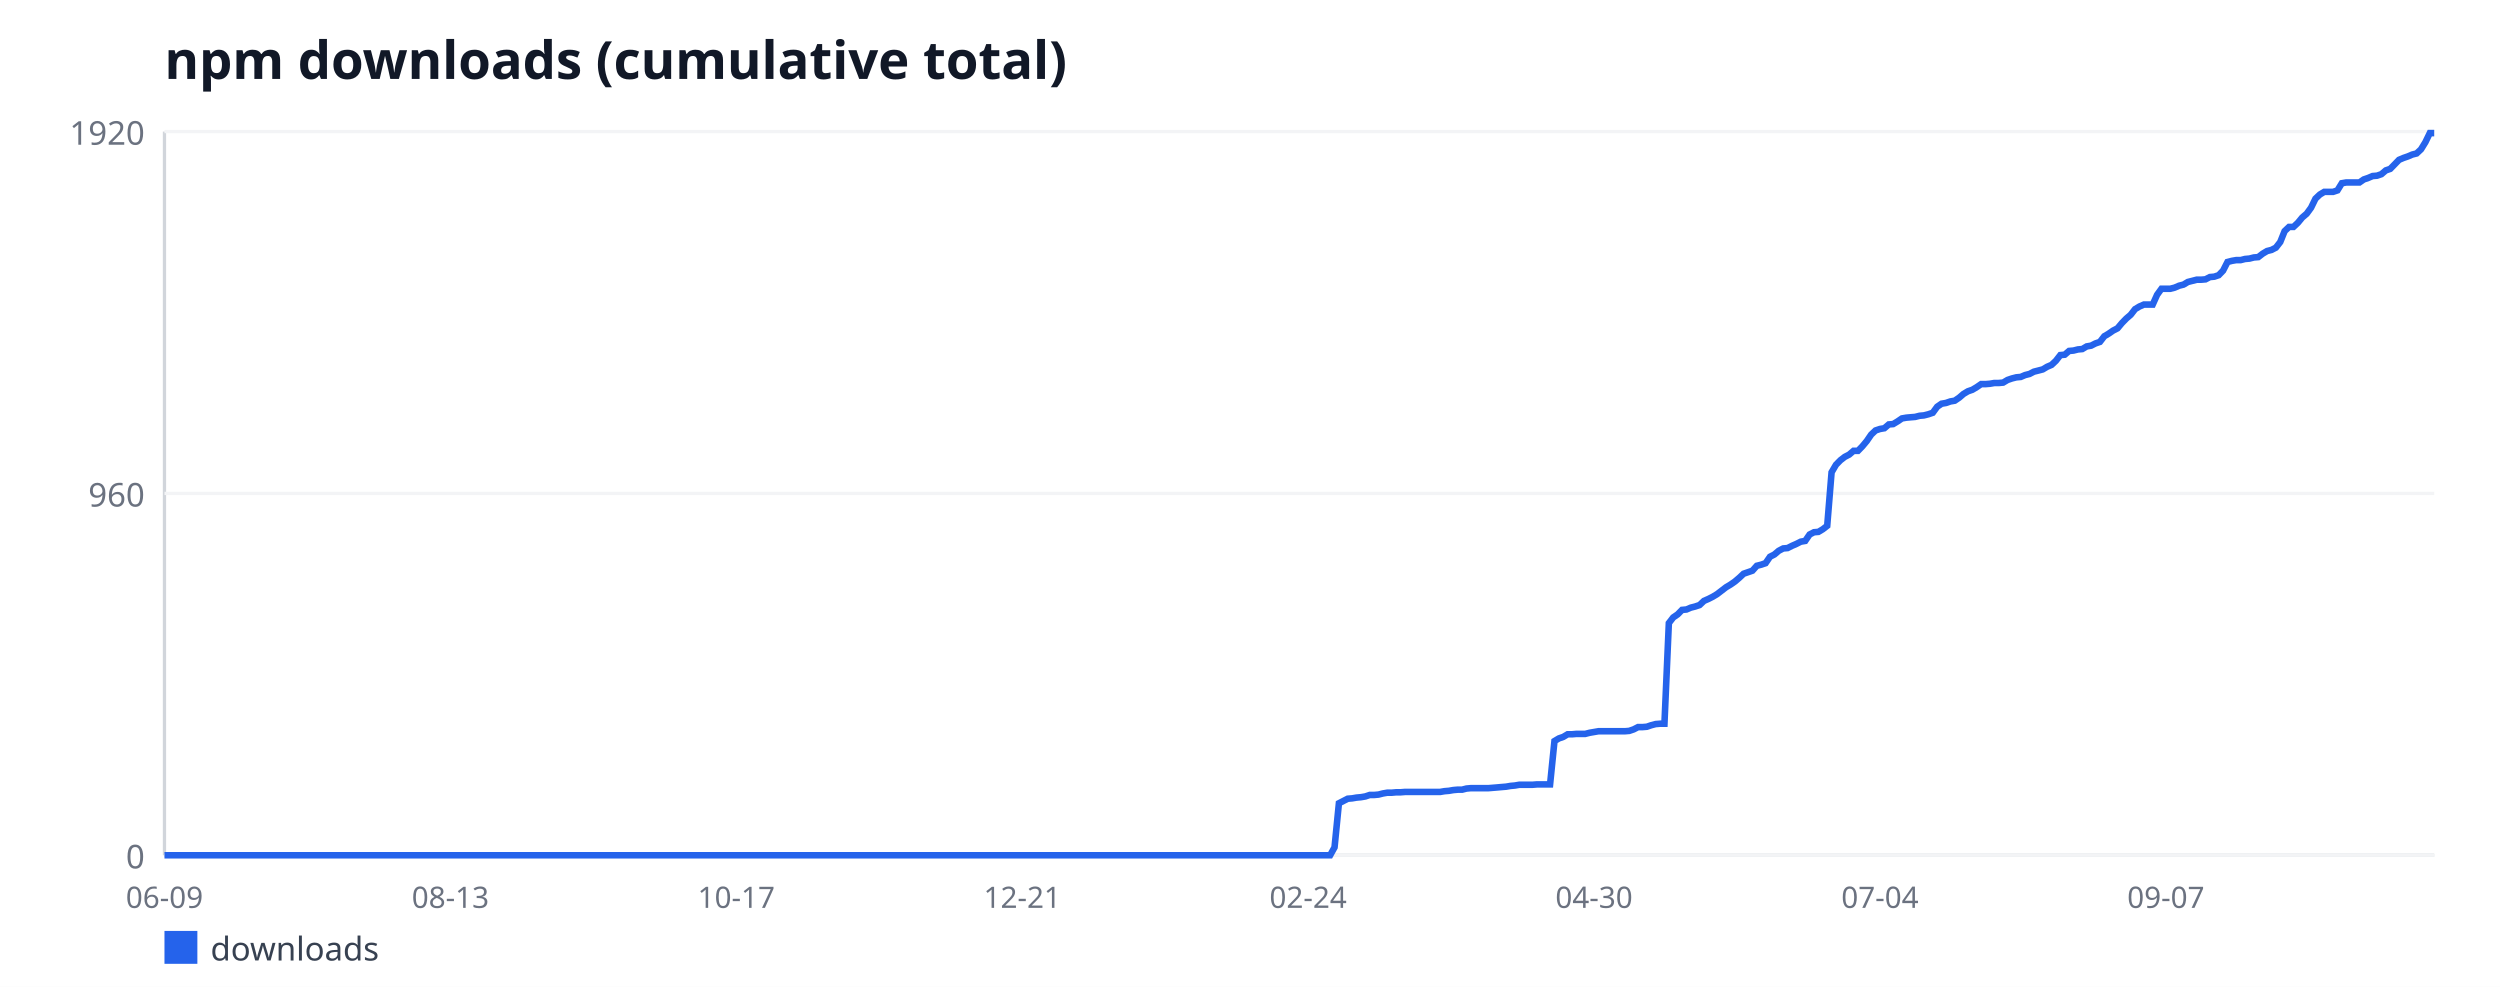
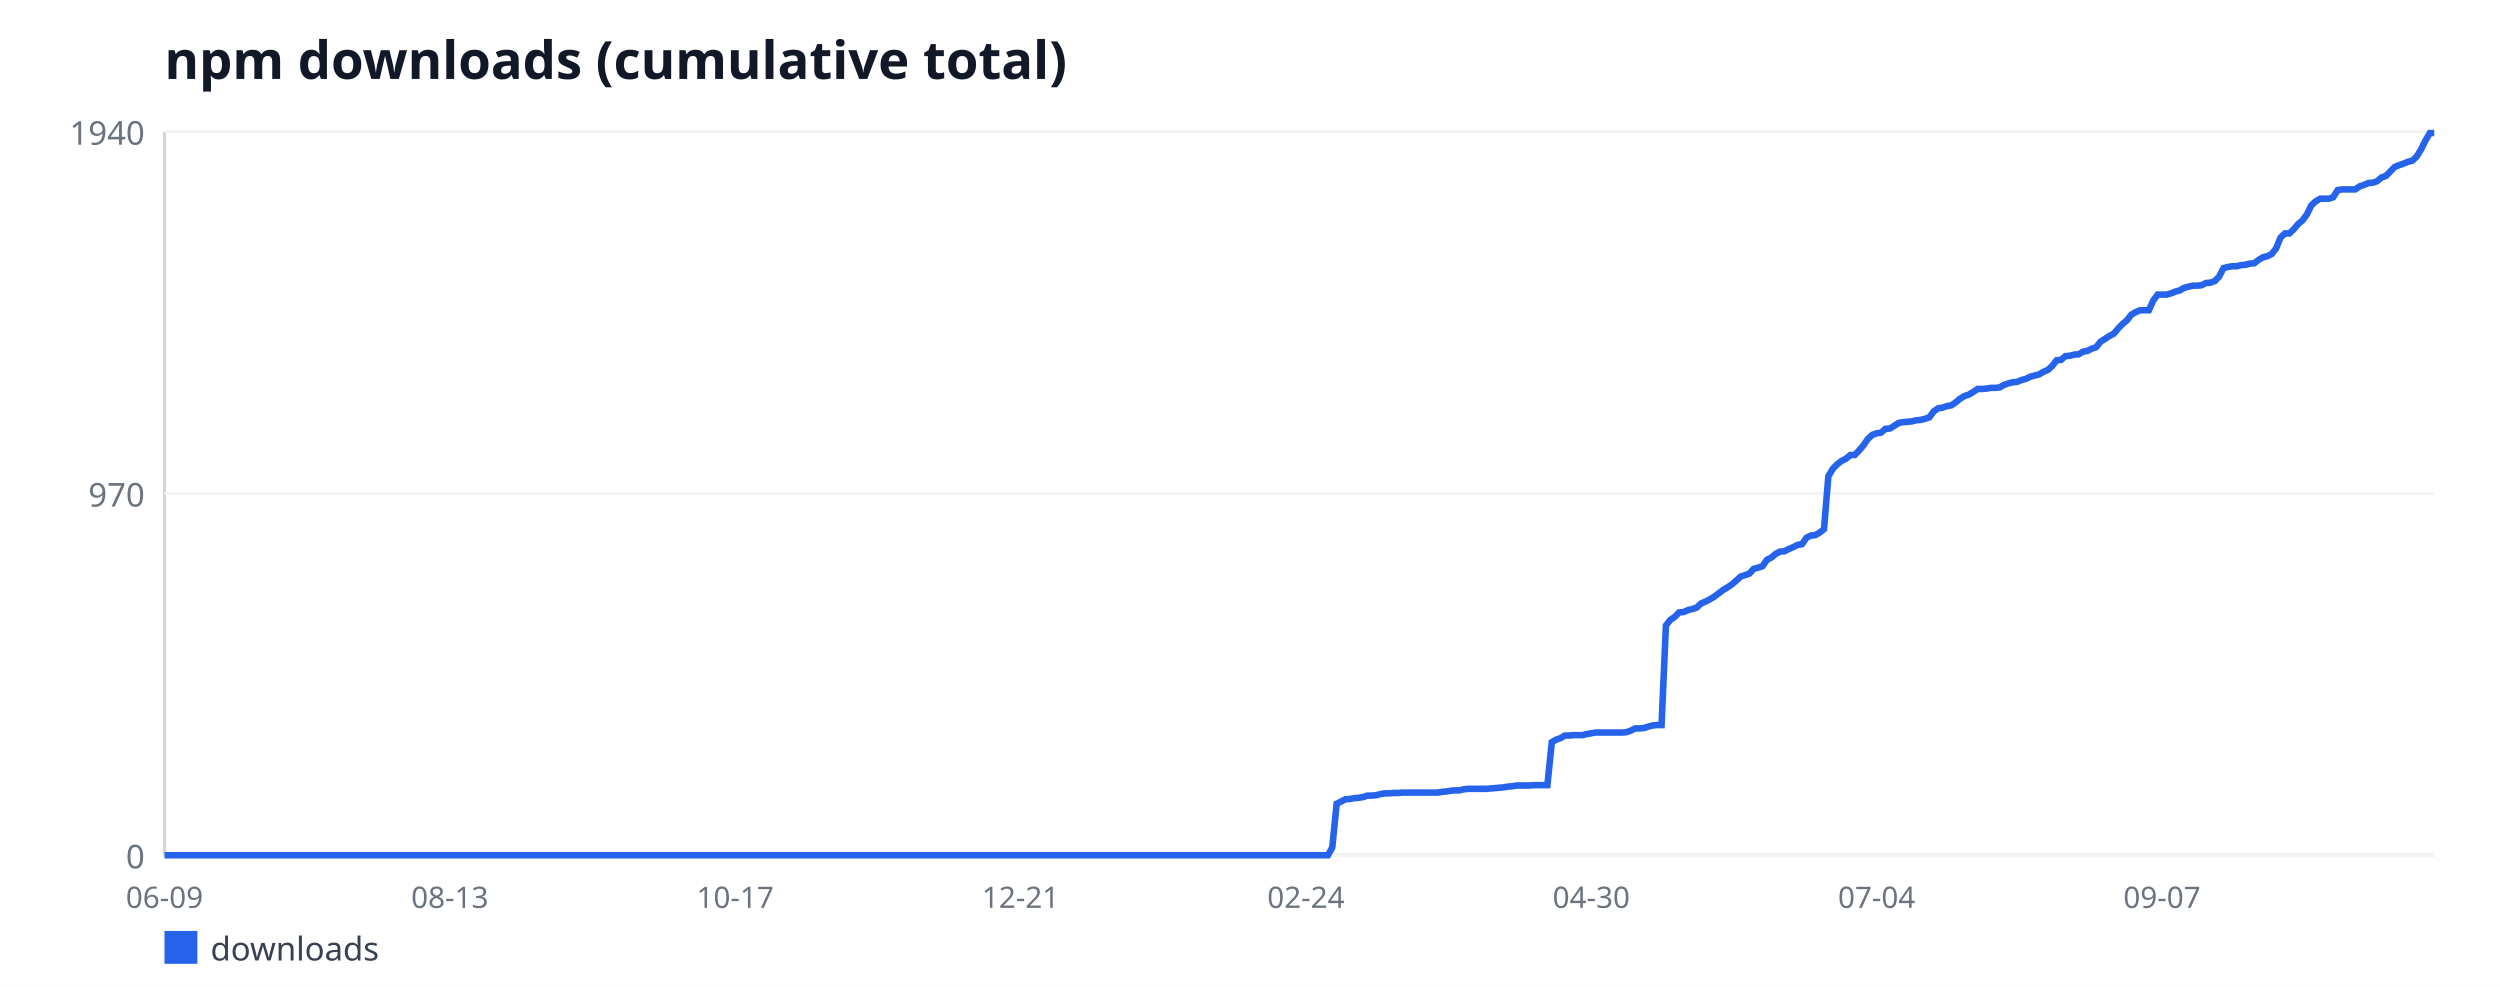
<svg xmlns="http://www.w3.org/2000/svg" width="760" height="300" viewBox="0 0 760 300" font-family="sans-serif">
  <rect width="760" height="300" fill="#ffffff" />
  <text x="50" y="24" font-size="16" font-weight="bold" fill="#111827">npm downloads (cumulative total)</text>
  <line x1="50" y1="40" x2="50" y2="260" stroke="#d1d5db" stroke-width="1" />
  <line x1="50" y1="260" x2="740" y2="260" stroke="#d1d5db" stroke-width="1" />
  <line x1="50" y1="260" x2="740" y2="260" stroke="#f3f4f6" stroke-width="1" />
  <text x="44" y="264" font-size="10" fill="#6b7280" text-anchor="end">0</text>
  <line x1="50" y1="150" x2="740" y2="150" stroke="#f3f4f6" stroke-width="1" />
-   <text x="44" y="154" font-size="10" fill="#6b7280" text-anchor="end">960</text>
+   <text x="44" y="154" font-size="10" fill="#6b7280" text-anchor="end">970</text>
  <line x1="50" y1="40" x2="740" y2="40" stroke="#f3f4f6" stroke-width="1" />
-   <text x="44" y="44" font-size="10" fill="#6b7280" text-anchor="end">1920</text>
+   <text x="44" y="44" font-size="10" fill="#6b7280" text-anchor="end">1940</text>
  <text x="50" y="276" font-size="9" fill="#6b7280" text-anchor="middle">06-09</text>
-   <text x="136.92" y="276" font-size="9" fill="#6b7280" text-anchor="middle">08-13</text>
-   <text x="223.84" y="276" font-size="9" fill="#6b7280" text-anchor="middle">10-17</text>
-   <text x="310.76" y="276" font-size="9" fill="#6b7280" text-anchor="middle">12-21</text>
-   <text x="397.67" y="276" font-size="9" fill="#6b7280" text-anchor="middle">02-24</text>
-   <text x="484.59" y="276" font-size="9" fill="#6b7280" text-anchor="middle">04-30</text>
-   <text x="571.51" y="276" font-size="9" fill="#6b7280" text-anchor="middle">07-04</text>
-   <text x="658.43" y="276" font-size="9" fill="#6b7280" text-anchor="middle">09-07</text>
-   <polyline fill="none" stroke="#2563eb" stroke-width="2" points="50,260 51.34,260 52.67,260 54.01,260 55.35,260 56.69,260 58.02,260 59.36,260 60.7,260 62.03,260 63.37,260 64.71,260 66.05,260 67.38,260 68.72,260 70.06,260 71.4,260 72.73,260 74.07,260 75.41,260 76.74,260 78.08,260 79.42,260 80.76,260 82.09,260 83.43,260 84.77,260 86.1,260 87.44,260 88.78,260 90.12,260 91.45,260 92.79,260 94.13,260 95.47,260 96.8,260 98.14,260 99.48,260 100.81,260 102.15,260 103.49,260 104.83,260 106.16,260 107.5,260 108.84,260 110.17,260 111.51,260 112.85,260 114.19,260 115.52,260 116.86,260 118.2,260 119.53,260 120.87,260 122.21,260 123.55,260 124.88,260 126.22,260 127.56,260 128.9,260 130.23,260 131.57,260 132.91,260 134.24,260 135.58,260 136.92,260 138.26,260 139.59,260 140.93,260 142.27,260 143.6,260 144.94,260 146.28,260 147.62,260 148.95,260 150.29,260 151.63,260 152.97,260 154.3,260 155.64,260 156.98,260 158.31,260 159.65,260 160.99,260 162.33,260 163.66,260 165,260 166.34,260 167.67,260 169.01,260 170.35,260 171.69,260 173.02,260 174.36,260 175.7,260 177.03,260 178.37,260 179.71,260 181.05,260 182.38,260 183.72,260 185.06,260 186.4,260 187.73,260 189.07,260 190.41,260 191.74,260 193.08,260 194.42,260 195.76,260 197.09,260 198.43,260 199.77,260 201.1,260 202.44,260 203.78,260 205.12,260 206.45,260 207.79,260 209.13,260 210.47,260 211.8,260 213.14,260 214.48,260 215.81,260 217.15,260 218.49,260 219.83,260 221.16,260 222.5,260 223.84,260 225.17,260 226.51,260 227.85,260 229.19,260 230.52,260 231.86,260 233.2,260 234.53,260 235.87,260 237.21,260 238.55,260 239.88,260 241.22,260 242.56,260 243.9,260 245.23,260 246.57,260 247.91,260 249.24,260 250.58,260 251.92,260 253.26,260 254.59,260 255.93,260 257.27,260 258.6,260 259.94,260 261.28,260 262.62,260 263.95,260 265.29,260 266.63,260 267.97,260 269.3,260 270.64,260 271.98,260 273.31,260 274.65,260 275.99,260 277.33,260 278.66,260 280,260 281.34,260 282.67,260 284.01,260 285.35,260 286.69,260 288.02,260 289.36,260 290.7,260 292.03,260 293.37,260 294.71,260 296.05,260 297.38,260 298.72,260 300.06,260 301.4,260 302.73,260 304.07,260 305.41,260 306.74,260 308.08,260 309.42,260 310.76,260 312.09,260 313.43,260 314.77,260 316.1,260 317.44,260 318.78,260 320.12,260 321.45,260 322.79,260 324.13,260 325.47,260 326.8,260 328.14,260 329.48,260 330.81,260 332.15,260 333.49,260 334.83,260 336.16,260 337.5,260 338.84,260 340.17,260 341.51,260 342.85,260 344.19,260 345.52,260 346.86,260 348.2,260 349.53,260 350.87,260 352.21,260 353.55,260 354.88,260 356.22,260 357.56,260 358.9,260 360.23,260 361.57,260 362.91,260 364.24,260 365.58,260 366.92,260 368.26,260 369.59,260 370.93,260 372.27,260 373.6,260 374.94,260 376.28,260 377.62,260 378.95,260 380.29,260 381.63,260 382.97,260 384.3,260 385.64,260 386.98,260 388.31,260 389.65,260 390.99,260 392.33,260 393.66,260 395,260 396.34,260 397.67,260 399.01,260 400.35,260 401.69,260 403.02,260 404.36,260 405.7,257.59 407.03,244.19 408.37,243.5 409.71,242.81 411.05,242.7 412.38,242.47 413.72,242.35 415.06,242.12 416.4,241.67 417.73,241.67 419.07,241.55 420.41,241.21 421.74,240.98 423.08,240.98 424.42,240.86 425.76,240.86 427.09,240.75 428.43,240.75 429.77,240.75 431.1,240.75 432.44,240.75 433.78,240.75 435.12,240.75 436.45,240.75 437.79,240.75 439.13,240.52 440.47,240.41 441.8,240.18 443.14,240.06 444.48,240.06 445.81,239.72 447.15,239.6 448.49,239.6 449.83,239.6 451.16,239.6 452.5,239.6 453.84,239.49 455.17,239.38 456.51,239.26 457.85,239.15 459.19,238.92 460.52,238.8 461.86,238.57 463.2,238.57 464.53,238.57 465.87,238.57 467.21,238.46 468.55,238.46 469.88,238.46 471.22,238.46 472.56,225.28 473.9,224.48 475.23,224.02 476.57,223.22 477.91,223.22 479.24,223.1 480.58,223.1 481.92,223.1 483.26,222.76 484.59,222.53 485.93,222.3 487.27,222.3 488.6,222.3 489.94,222.3 491.28,222.3 492.62,222.3 493.95,222.3 495.29,222.19 496.63,221.73 497.97,221.04 499.3,221.04 500.64,220.93 501.98,220.47 503.31,220.12 504.65,220.01 505.99,220.01 507.33,189.42 508.66,187.7 510,186.78 511.34,185.41 512.67,185.29 514.01,184.72 515.35,184.38 516.69,183.92 518.02,182.66 519.36,182.08 520.7,181.4 522.03,180.59 523.37,179.56 524.71,178.53 526.05,177.73 527.38,176.81 528.72,175.67 530.06,174.41 531.4,173.95 532.73,173.49 534.07,172 535.41,171.66 536.74,171.2 538.08,169.25 539.42,168.56 540.76,167.42 542.09,166.73 543.43,166.61 544.77,165.93 546.1,165.35 547.44,164.67 548.78,164.44 550.12,162.49 551.45,161.8 552.79,161.69 554.13,160.89 555.47,159.85 556.8,143.58 558.14,141.29 559.48,139.92 560.81,138.89 562.15,138.2 563.49,137.05 564.83,137.05 566.16,135.68 567.5,134.07 568.84,132.12 570.17,130.86 571.51,130.41 572.85,130.18 574.19,129.03 575.52,128.92 576.86,128.11 578.2,127.2 579.53,126.97 580.87,126.85 582.21,126.74 583.55,126.4 584.88,126.28 586.22,125.94 587.56,125.48 588.9,123.65 590.23,122.73 591.57,122.5 592.91,122.04 594.24,121.81 595.58,120.9 596.92,119.75 598.26,118.95 599.59,118.49 600.93,117.69 602.27,116.77 603.6,116.77 604.94,116.66 606.28,116.43 607.62,116.43 608.95,116.31 610.29,115.51 611.63,115.05 612.97,114.71 614.3,114.59 615.64,114.02 616.98,113.68 618.31,112.99 619.65,112.65 620.99,112.3 622.33,111.5 623.66,110.93 625,109.67 626.34,107.95 627.67,107.83 629.01,106.69 630.35,106.57 631.69,106.23 633.02,106.11 634.36,105.31 635.7,105.08 637.03,104.4 638.37,103.94 639.71,102.22 641.05,101.42 642.38,100.5 643.72,99.81 645.06,98.21 646.4,96.83 647.73,95.69 649.07,93.97 650.41,93.17 651.74,92.59 653.08,92.59 654.42,92.59 655.76,89.61 657.09,87.78 658.43,87.78 659.77,87.78 661.1,87.44 662.44,86.86 663.78,86.52 665.12,85.72 666.45,85.38 667.79,85.03 669.13,85.03 670.47,84.92 671.8,84.23 673.14,84.11 674.48,83.66 675.81,82.28 677.15,79.65 678.49,79.3 679.83,79.07 681.16,79.07 682.5,78.73 683.84,78.61 685.17,78.27 686.51,78.16 687.85,77.12 689.19,76.32 690.52,75.98 691.86,75.29 693.2,73.57 694.53,70.25 695.87,68.99 697.21,68.99 698.55,67.73 699.88,66.12 701.22,64.98 702.56,63.15 703.9,60.4 705.23,59.14 706.57,58.33 707.91,58.33 709.24,58.33 710.58,57.88 711.92,55.7 713.26,55.47 714.59,55.47 715.93,55.47 717.27,55.47 718.6,54.55 719.94,54.09 721.28,53.52 722.62,53.41 723.95,52.95 725.29,51.8 726.63,51.34 727.97,49.97 729.3,48.59 730.64,48.02 731.98,47.56 733.31,46.99 734.65,46.65 735.99,45.39 737.33,43.21 738.66,40.46 740,40.46" />
+   <text x="136.75" y="276" font-size="9" fill="#6b7280" text-anchor="middle">08-13</text>
+   <text x="223.5" y="276" font-size="9" fill="#6b7280" text-anchor="middle">10-17</text>
+   <text x="310.25" y="276" font-size="9" fill="#6b7280" text-anchor="middle">12-21</text>
+   <text x="397" y="276" font-size="9" fill="#6b7280" text-anchor="middle">02-24</text>
+   <text x="483.75" y="276" font-size="9" fill="#6b7280" text-anchor="middle">04-30</text>
+   <text x="570.5" y="276" font-size="9" fill="#6b7280" text-anchor="middle">07-04</text>
+   <text x="657.25" y="276" font-size="9" fill="#6b7280" text-anchor="middle">09-07</text>
+   <polyline fill="none" stroke="#2563eb" stroke-width="2" points="50,260 51.33,260 52.67,260 54,260 55.34,260 56.67,260 58.01,260 59.34,260 60.68,260 62.01,260 63.35,260 64.68,260 66.02,260 67.35,260 68.68,260 70.02,260 71.35,260 72.69,260 74.02,260 75.36,260 76.69,260 78.03,260 79.36,260 80.7,260 82.03,260 83.37,260 84.7,260 86.03,260 87.37,260 88.7,260 90.04,260 91.37,260 92.71,260 94.04,260 95.38,260 96.71,260 98.05,260 99.38,260 100.72,260 102.05,260 103.38,260 104.72,260 106.05,260 107.39,260 108.72,260 110.06,260 111.39,260 112.73,260 114.06,260 115.4,260 116.73,260 118.07,260 119.4,260 120.74,260 122.07,260 123.4,260 124.74,260 126.07,260 127.41,260 128.74,260 130.08,260 131.41,260 132.75,260 134.08,260 135.42,260 136.75,260 138.09,260 139.42,260 140.75,260 142.09,260 143.42,260 144.76,260 146.09,260 147.43,260 148.76,260 150.1,260 151.43,260 152.77,260 154.1,260 155.44,260 156.77,260 158.1,260 159.44,260 160.77,260 162.11,260 163.44,260 164.78,260 166.11,260 167.45,260 168.78,260 170.12,260 171.45,260 172.79,260 174.12,260 175.45,260 176.79,260 178.12,260 179.46,260 180.79,260 182.13,260 183.46,260 184.8,260 186.13,260 187.47,260 188.8,260 190.14,260 191.47,260 192.8,260 194.14,260 195.47,260 196.81,260 198.14,260 199.48,260 200.81,260 202.15,260 203.48,260 204.82,260 206.15,260 207.49,260 208.82,260 210.15,260 211.49,260 212.82,260 214.16,260 215.49,260 216.83,260 218.16,260 219.5,260 220.83,260 222.17,260 223.5,260 224.84,260 226.17,260 227.5,260 228.84,260 230.17,260 231.51,260 232.84,260 234.18,260 235.51,260 236.85,260 238.18,260 239.52,260 240.85,260 242.19,260 243.52,260 244.85,260 246.19,260 247.52,260 248.86,260 250.19,260 251.53,260 252.86,260 254.2,260 255.53,260 256.87,260 258.2,260 259.54,260 260.87,260 262.21,260 263.54,260 264.87,260 266.21,260 267.54,260 268.88,260 270.21,260 271.55,260 272.88,260 274.22,260 275.55,260 276.89,260 278.22,260 279.56,260 280.89,260 282.22,260 283.56,260 284.89,260 286.23,260 287.56,260 288.9,260 290.23,260 291.57,260 292.9,260 294.24,260 295.57,260 296.91,260 298.24,260 299.57,260 300.91,260 302.24,260 303.58,260 304.91,260 306.25,260 307.58,260 308.92,260 310.25,260 311.59,260 312.92,260 314.26,260 315.59,260 316.92,260 318.26,260 319.59,260 320.93,260 322.26,260 323.6,260 324.93,260 326.27,260 327.6,260 328.94,260 330.27,260 331.61,260 332.94,260 334.27,260 335.61,260 336.94,260 338.28,260 339.61,260 340.95,260 342.28,260 343.62,260 344.95,260 346.29,260 347.62,260 348.96,260 350.29,260 351.62,260 352.96,260 354.29,260 355.63,260 356.96,260 358.3,260 359.63,260 360.97,260 362.3,260 363.64,260 364.97,260 366.31,260 367.64,260 368.97,260 370.31,260 371.64,260 372.98,260 374.31,260 375.65,260 376.98,260 378.32,260 379.65,260 380.99,260 382.32,260 383.66,260 384.99,260 386.32,260 387.66,260 388.99,260 390.33,260 391.66,260 393,260 394.33,260 395.67,260 397,260 398.34,260 399.67,260 401.01,260 402.34,260 403.68,260 405.01,257.62 406.34,244.35 407.68,243.67 409.01,242.99 410.35,242.88 411.68,242.65 413.02,242.54 414.35,242.31 415.69,241.86 417.02,241.86 418.36,241.74 419.69,241.4 421.03,241.18 422.36,241.18 423.69,241.06 425.03,241.06 426.36,240.95 427.7,240.95 429.03,240.95 430.37,240.95 431.7,240.95 433.04,240.95 434.37,240.95 435.71,240.95 437.04,240.95 438.38,240.72 439.71,240.61 441.04,240.38 442.38,240.27 443.71,240.27 445.05,239.93 446.38,239.81 447.72,239.81 449.05,239.81 450.39,239.81 451.72,239.81 453.06,239.7 454.39,239.59 455.73,239.47 457.06,239.36 458.39,239.13 459.73,239.02 461.06,238.79 462.4,238.79 463.73,238.79 465.07,238.79 466.4,238.68 467.74,238.68 469.07,238.68 470.41,238.68 471.74,225.64 473.08,224.85 474.41,224.39 475.74,223.6 477.08,223.6 478.41,223.48 479.75,223.48 481.08,223.48 482.42,223.14 483.75,222.92 485.09,222.69 486.42,222.69 487.76,222.69 489.09,222.69 490.43,222.69 491.76,222.69 493.09,222.69 494.43,222.58 495.76,222.12 497.1,221.44 498.43,221.44 499.77,221.33 501.1,220.88 502.44,220.54 503.77,220.42 505.11,220.42 506.44,190.14 507.78,188.44 509.11,187.54 510.44,186.18 511.78,186.06 513.11,185.49 514.45,185.15 515.78,184.7 517.12,183.45 518.45,182.89 519.79,182.21 521.12,181.41 522.46,180.39 523.79,179.37 525.13,178.58 526.46,177.67 527.79,176.54 529.13,175.29 530.46,174.84 531.8,174.38 533.13,172.91 534.47,172.57 535.8,172.11 537.14,170.19 538.47,169.51 539.81,168.37 541.14,167.69 542.48,167.58 543.81,166.9 545.15,166.33 546.48,165.65 547.81,165.42 549.15,163.49 550.48,162.81 551.82,162.7 553.15,161.91 554.49,160.89 555.82,144.78 557.16,142.52 558.49,141.15 559.83,140.13 561.16,139.45 562.5,138.32 563.83,138.32 565.16,136.96 566.5,135.37 567.83,133.44 569.17,132.2 570.5,131.74 571.84,131.52 573.17,130.38 574.51,130.27 575.84,129.47 577.18,128.57 578.51,128.34 579.85,128.23 581.18,128.11 582.51,127.77 583.85,127.66 585.18,127.32 586.52,126.87 587.85,125.05 589.19,124.14 590.52,123.92 591.86,123.46 593.19,123.24 594.53,122.33 595.86,121.2 597.2,120.4 598.53,119.95 599.86,119.15 601.2,118.25 602.53,118.25 603.87,118.13 605.2,117.91 606.54,117.91 607.87,117.79 609.21,117 610.54,116.55 611.88,116.21 613.21,116.09 614.55,115.53 615.88,115.19 617.21,114.51 618.55,114.16 619.88,113.82 621.22,113.03 622.55,112.46 623.89,111.22 625.22,109.52 626.56,109.4 627.89,108.27 629.23,108.15 630.56,107.81 631.9,107.7 633.23,106.91 634.56,106.68 635.9,106 637.23,105.55 638.57,103.85 639.9,103.05 641.24,102.14 642.57,101.46 643.91,99.88 645.24,98.52 646.58,97.38 647.91,95.68 649.25,94.89 650.58,94.32 651.91,94.32 653.25,94.32 654.58,91.37 655.92,89.56 657.25,89.56 658.59,89.56 659.92,89.22 661.26,88.65 662.59,88.31 663.93,87.52 665.26,87.18 666.6,86.84 667.93,86.84 669.26,86.72 670.6,86.04 671.93,85.93 673.27,85.47 674.6,84.11 675.94,81.51 677.27,81.16 678.61,80.94 679.94,80.94 681.28,80.6 682.61,80.48 683.95,80.14 685.28,80.03 686.62,79.01 687.95,78.22 689.28,77.88 690.62,77.2 691.95,75.49 693.29,72.21 694.62,70.96 695.96,70.96 697.29,69.71 698.63,68.12 699.96,66.99 701.3,65.18 702.63,62.45 703.97,61.21 705.3,60.41 706.63,60.41 707.97,60.41 709.3,59.96 710.64,57.8 711.97,57.58 713.31,57.58 714.64,57.58 715.98,57.58 717.31,56.67 718.65,56.22 719.98,55.65 721.32,55.54 722.65,55.08 723.98,53.95 725.32,53.49 726.65,52.13 727.99,50.77 729.32,50.21 730.66,49.75 731.99,49.19 733.33,48.85 734.66,47.6 736,45.44 737.33,42.72 738.67,40.45 740,40.45" />
  <rect x="50" y="283" width="10" height="10" fill="#2563eb" />
  <text x="64" y="292" font-size="10" fill="#374151">downloads</text>
</svg>
